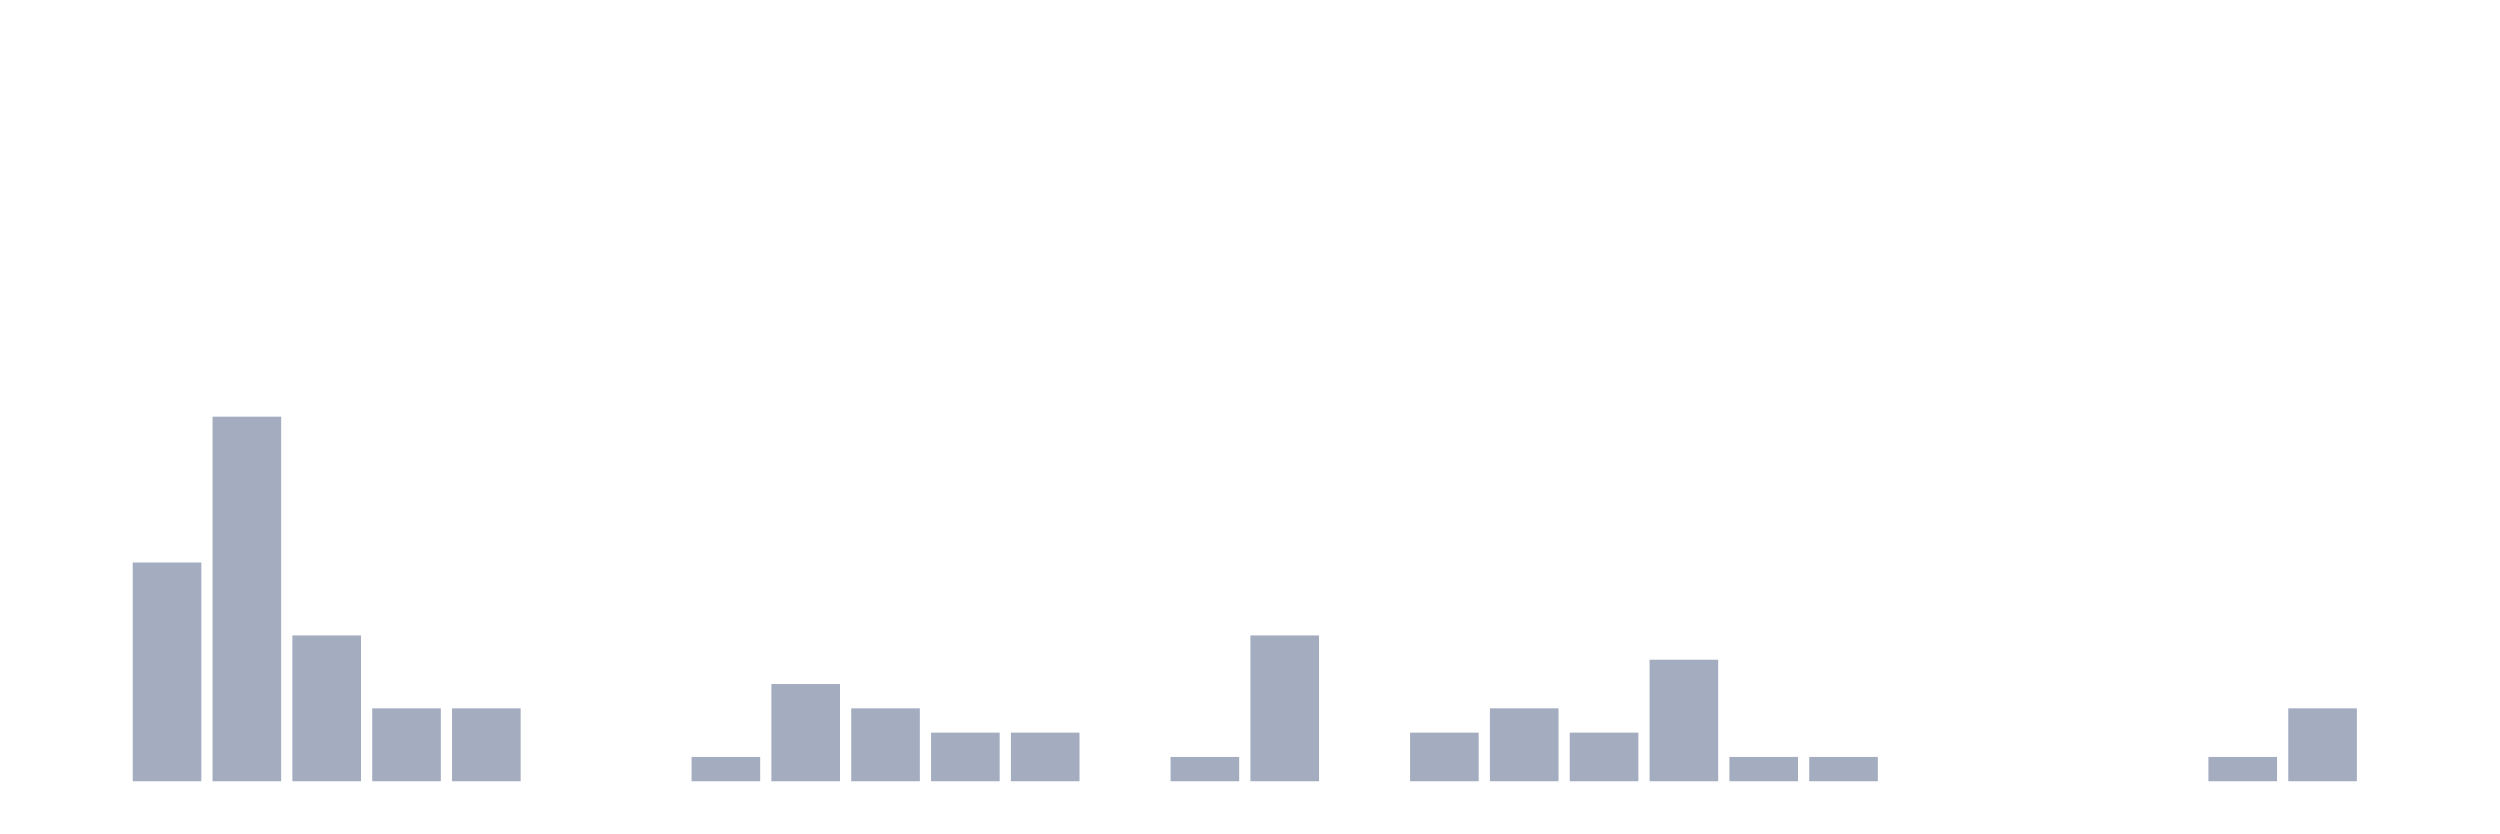
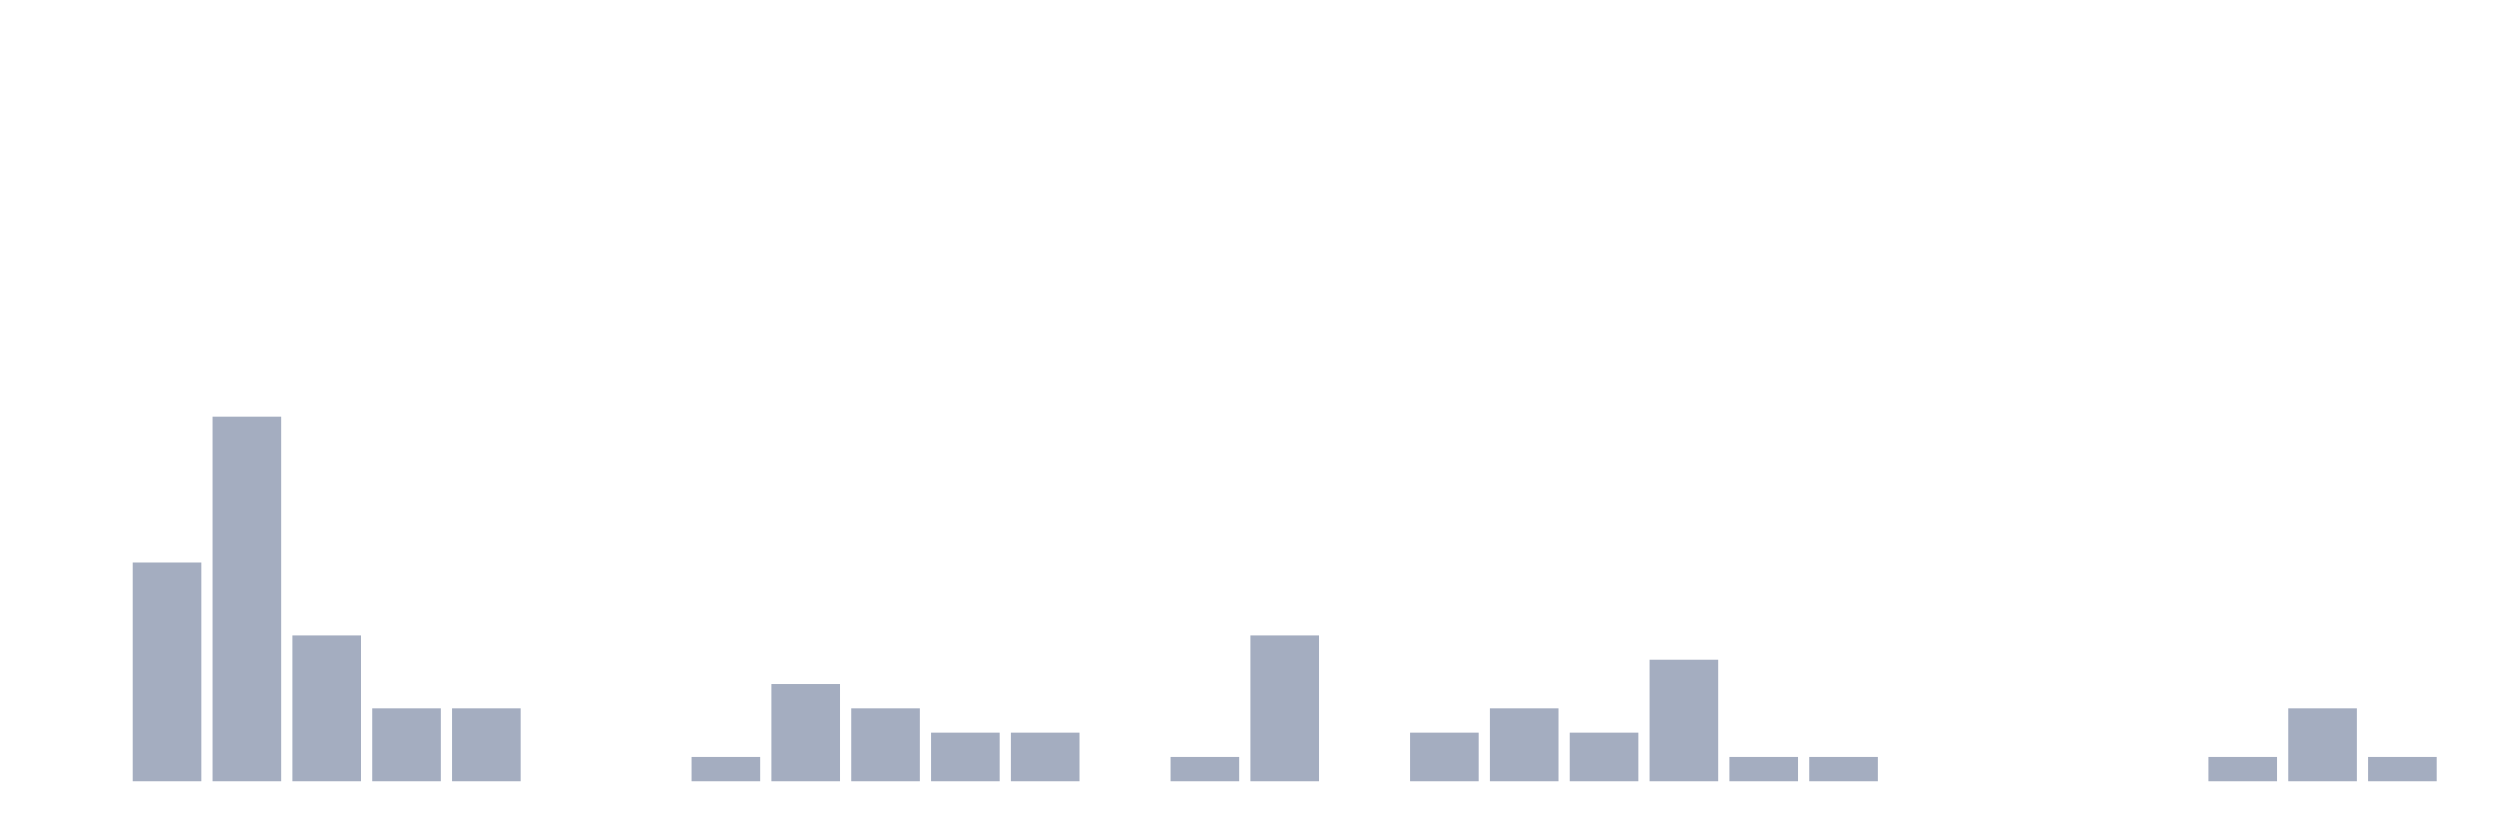
<svg xmlns="http://www.w3.org/2000/svg" viewBox="0 0 480 160">
  <g transform="translate(10,10)">
    <rect class="bar" x="0.153" width="13.175" y="140" height="0" fill="rgb(164,173,192)" />
    <rect class="bar" x="15.482" width="13.175" y="98" height="42" fill="rgb(164,173,192)" />
    <rect class="bar" x="30.81" width="13.175" y="70" height="70" fill="rgb(164,173,192)" />
    <rect class="bar" x="46.138" width="13.175" y="112" height="28" fill="rgb(164,173,192)" />
    <rect class="bar" x="61.466" width="13.175" y="126" height="14" fill="rgb(164,173,192)" />
    <rect class="bar" x="76.794" width="13.175" y="126" height="14" fill="rgb(164,173,192)" />
    <rect class="bar" x="92.123" width="13.175" y="140" height="0" fill="rgb(164,173,192)" />
    <rect class="bar" x="107.451" width="13.175" y="140" height="0" fill="rgb(164,173,192)" />
    <rect class="bar" x="122.779" width="13.175" y="135.333" height="4.667" fill="rgb(164,173,192)" />
    <rect class="bar" x="138.107" width="13.175" y="121.333" height="18.667" fill="rgb(164,173,192)" />
    <rect class="bar" x="153.436" width="13.175" y="126" height="14" fill="rgb(164,173,192)" />
    <rect class="bar" x="168.764" width="13.175" y="130.667" height="9.333" fill="rgb(164,173,192)" />
    <rect class="bar" x="184.092" width="13.175" y="130.667" height="9.333" fill="rgb(164,173,192)" />
    <rect class="bar" x="199.42" width="13.175" y="140" height="0" fill="rgb(164,173,192)" />
    <rect class="bar" x="214.748" width="13.175" y="135.333" height="4.667" fill="rgb(164,173,192)" />
    <rect class="bar" x="230.077" width="13.175" y="112" height="28" fill="rgb(164,173,192)" />
    <rect class="bar" x="245.405" width="13.175" y="140" height="0" fill="rgb(164,173,192)" />
    <rect class="bar" x="260.733" width="13.175" y="130.667" height="9.333" fill="rgb(164,173,192)" />
    <rect class="bar" x="276.061" width="13.175" y="126" height="14" fill="rgb(164,173,192)" />
    <rect class="bar" x="291.39" width="13.175" y="130.667" height="9.333" fill="rgb(164,173,192)" />
    <rect class="bar" x="306.718" width="13.175" y="116.667" height="23.333" fill="rgb(164,173,192)" />
    <rect class="bar" x="322.046" width="13.175" y="135.333" height="4.667" fill="rgb(164,173,192)" />
    <rect class="bar" x="337.374" width="13.175" y="135.333" height="4.667" fill="rgb(164,173,192)" />
    <rect class="bar" x="352.702" width="13.175" y="140" height="0" fill="rgb(164,173,192)" />
    <rect class="bar" x="368.031" width="13.175" y="140" height="0" fill="rgb(164,173,192)" />
    <rect class="bar" x="383.359" width="13.175" y="140" height="0" fill="rgb(164,173,192)" />
    <rect class="bar" x="398.687" width="13.175" y="140" height="0" fill="rgb(164,173,192)" />
    <rect class="bar" x="414.015" width="13.175" y="135.333" height="4.667" fill="rgb(164,173,192)" />
    <rect class="bar" x="429.344" width="13.175" y="126" height="14" fill="rgb(164,173,192)" />
-     <rect class="bar" x="444.672" width="13.175" y="140" height="0" fill="rgb(164,173,192)" />
+     <rect class="bar" x="444.672" width="13.175" y="135.333" height="4.667" fill="rgb(164,173,192)" />
  </g>
</svg>
